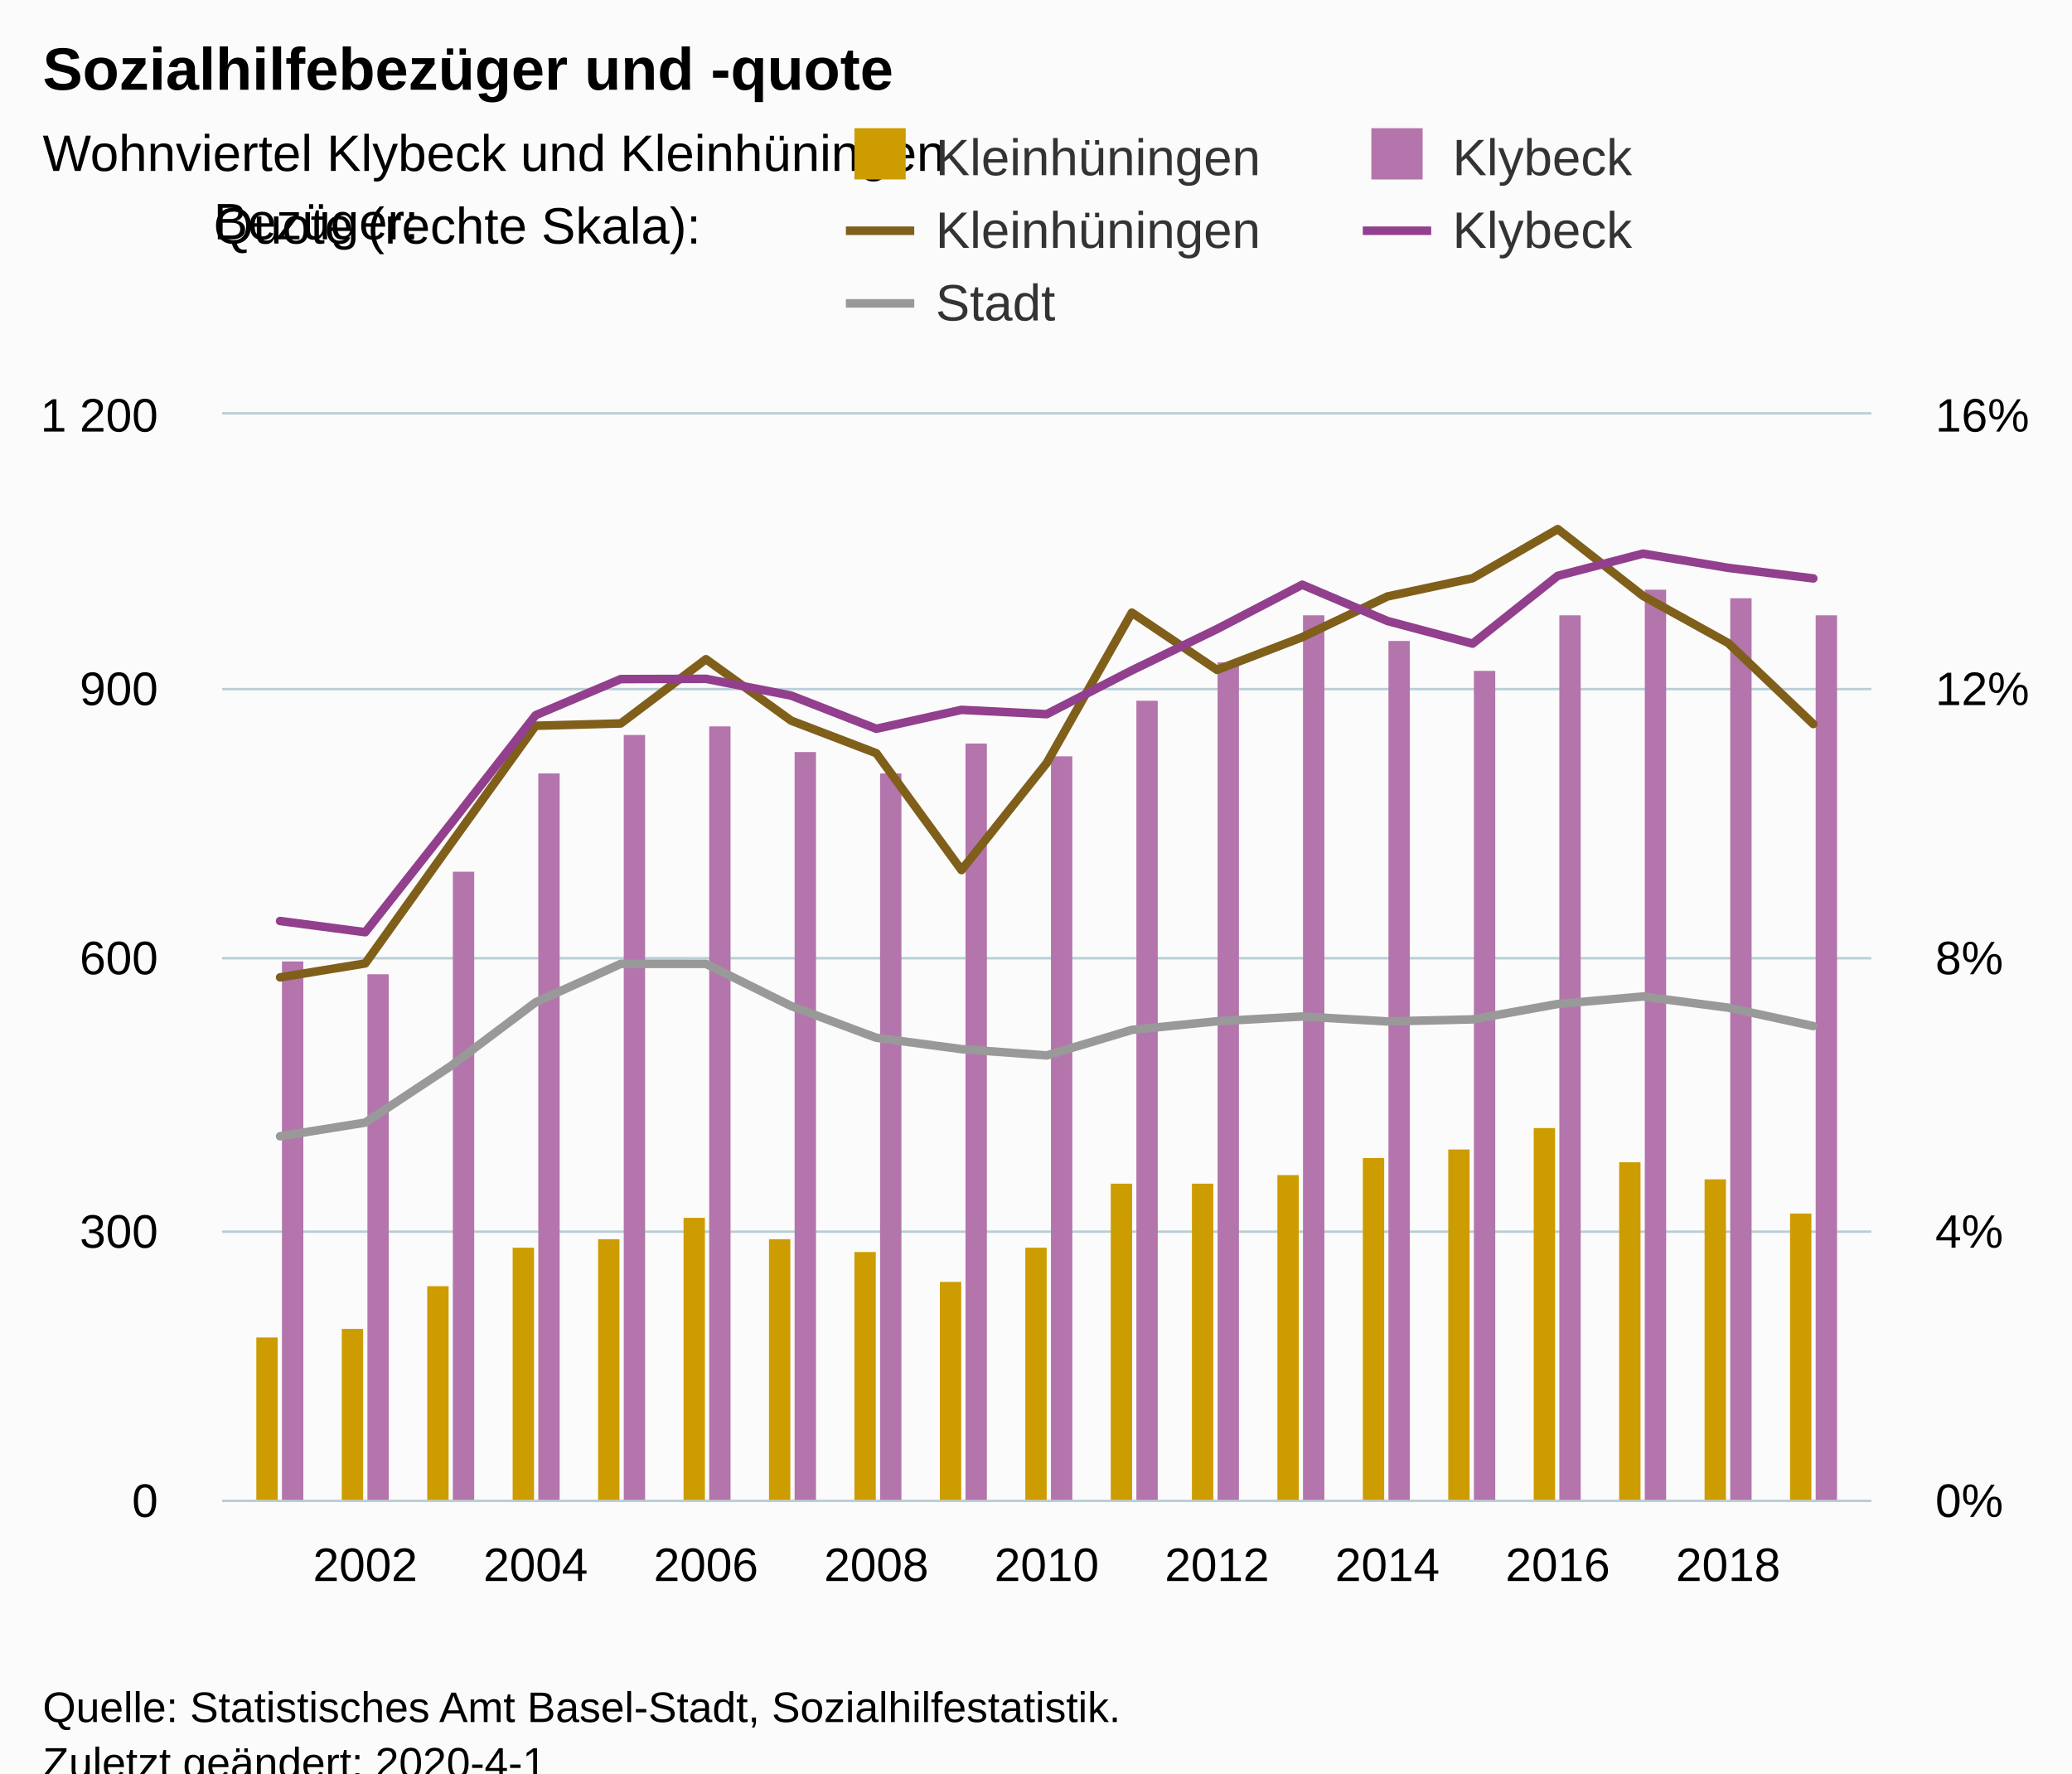
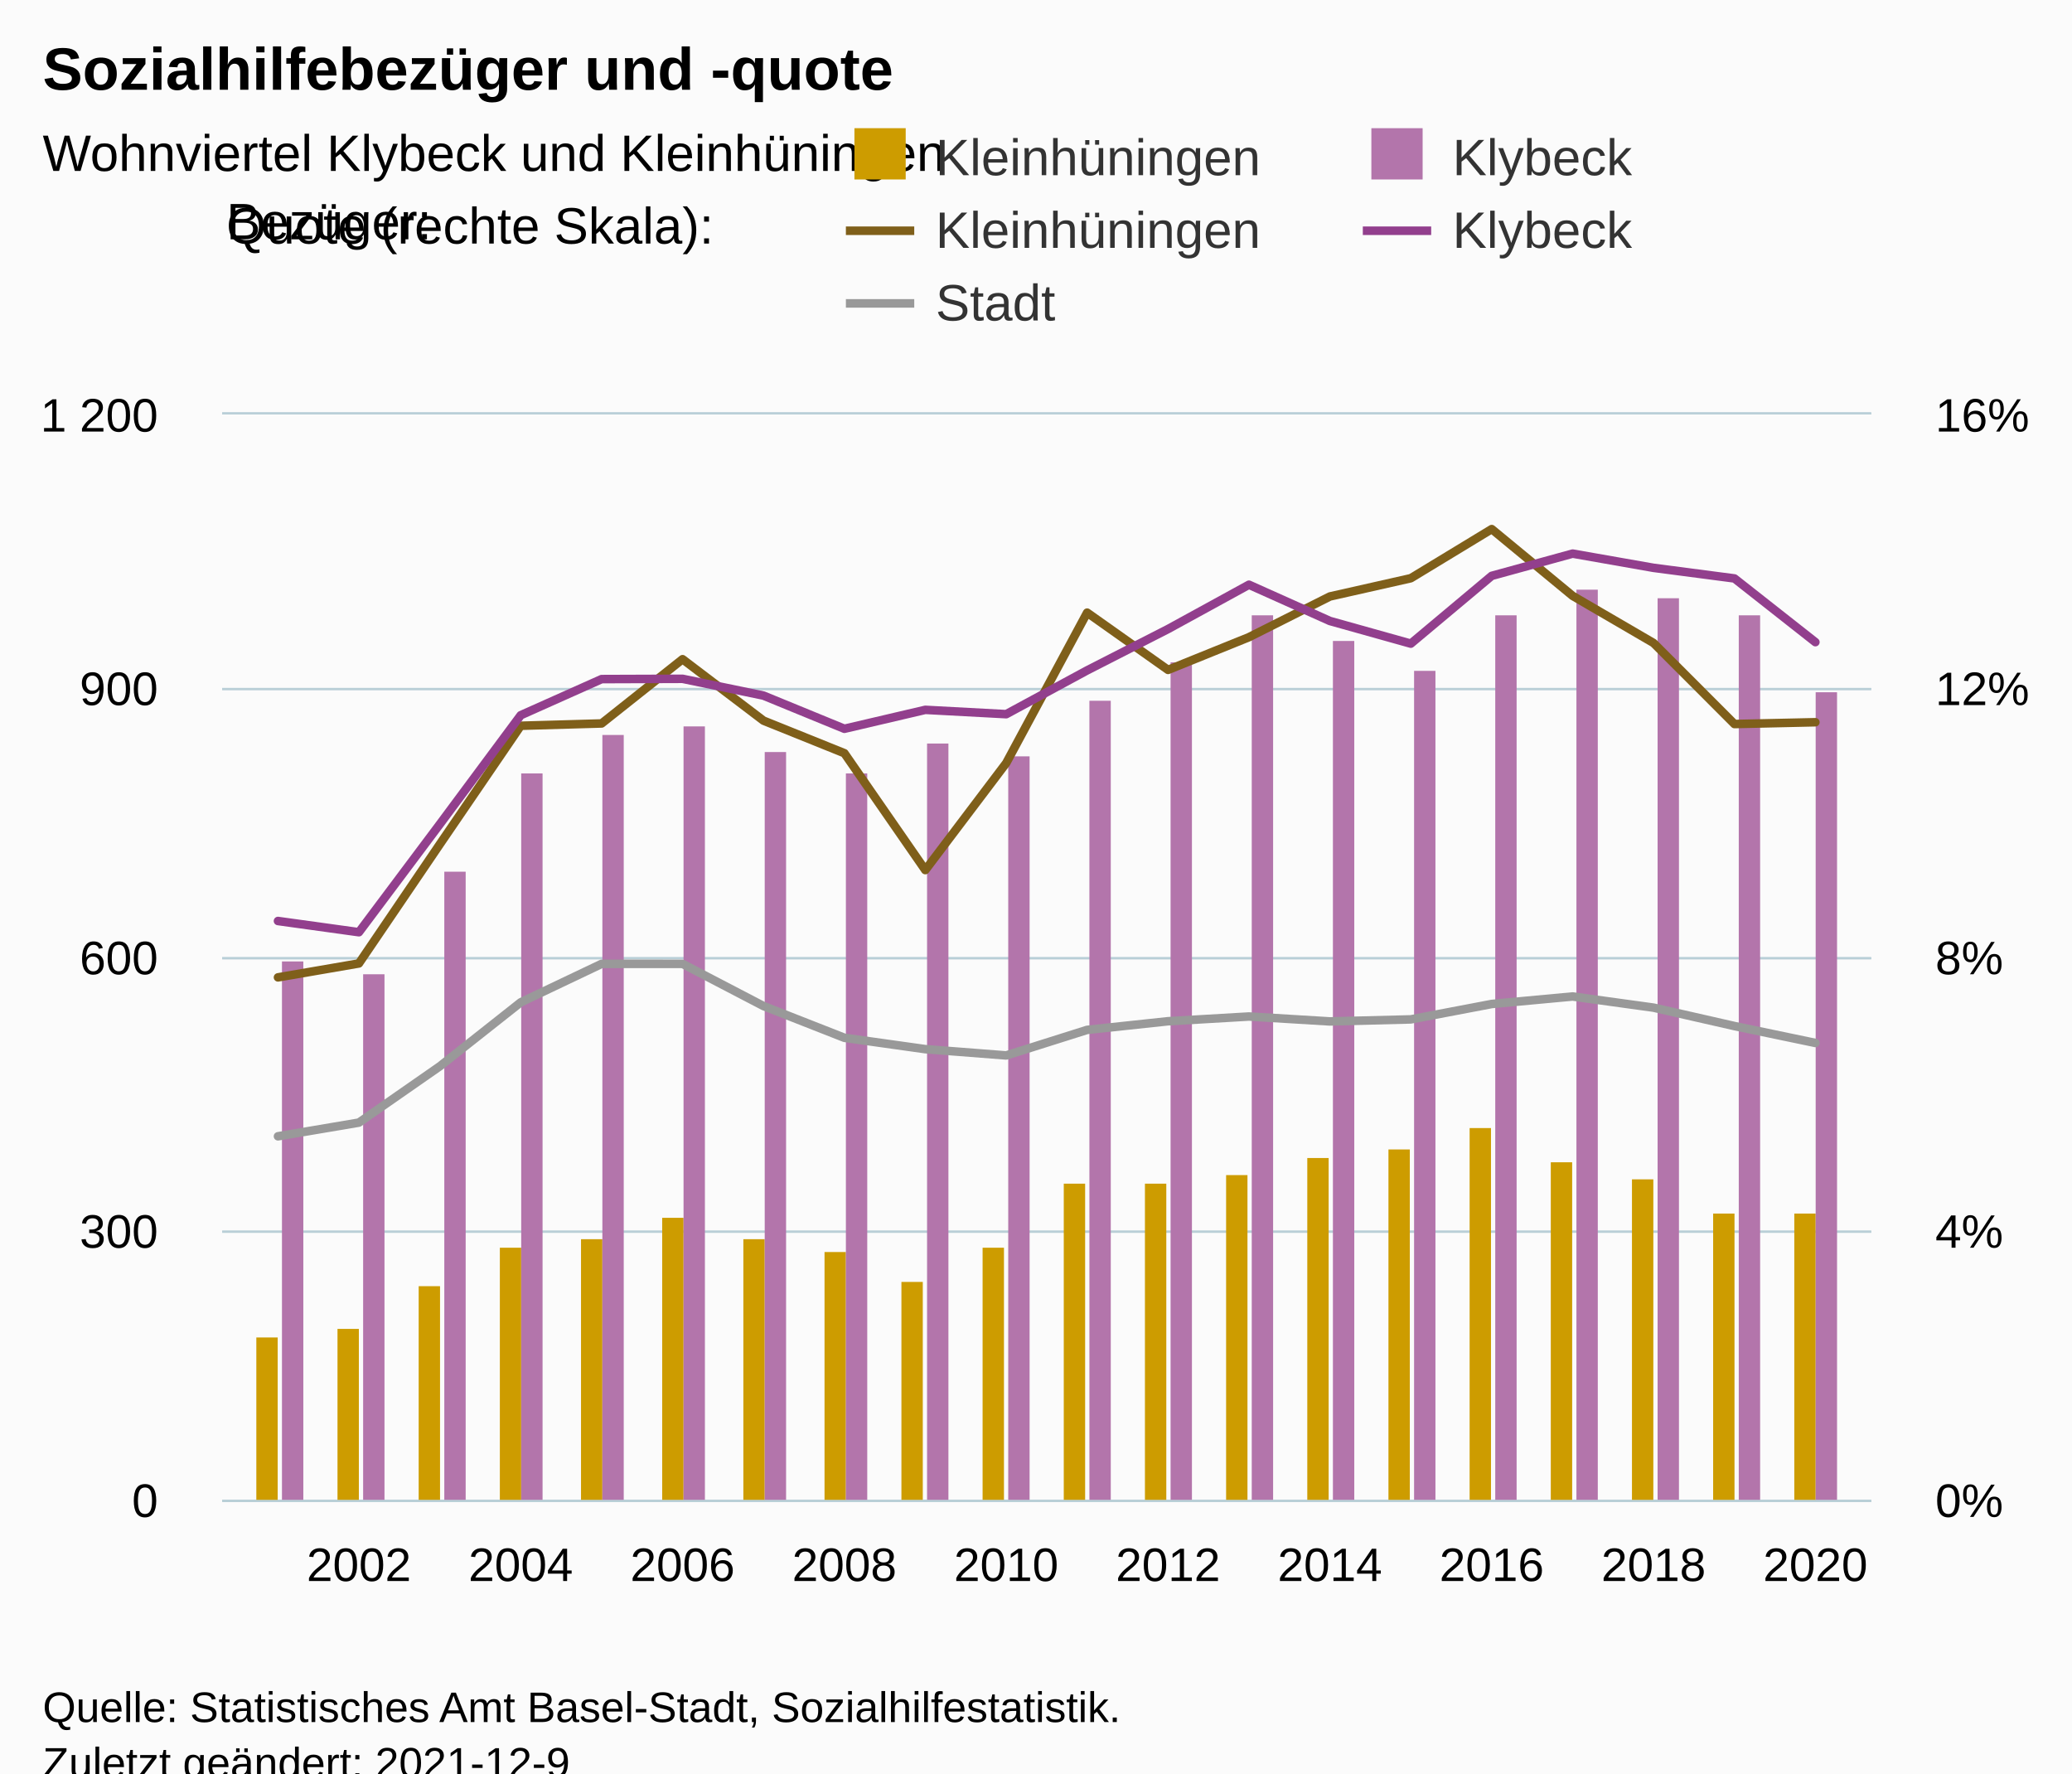
<svg xmlns="http://www.w3.org/2000/svg" version="1.1" class="highcharts-root" style="font-family:Arial;font-size:12px;" viewBox="0 0 485 415">
  <defs>
-     <clipPath id="highcharts-9wg4s7w-8">
+     <clipPath id="highcharts-ux4dzdj-109-">
      <rect x="0" y="0" width="386" height="254" fill="none" />
    </clipPath>
-     <clipPath id="highcharts-9wg4s7w-9">
+     <clipPath id="highcharts-ux4dzdj-130-">
      <rect x="0" y="0" width="386" height="254" fill="none" />
    </clipPath>
-     <clipPath id="highcharts-9wg4s7w-10">
+     <clipPath id="highcharts-ux4dzdj-171-">
      <rect x="0" y="0" width="386" height="254" fill="none" />
+     </clipPath>
+     <clipPath id="highcharts-ux4dzdj-212-">
+       <rect x="52" y="97" width="386" height="254" fill="none" />
    </clipPath>
  </defs>
  <rect fill="#fbfbfb" class="highcharts-background" x="0" y="0" width="485" height="428" rx="0" ry="0" />
  <rect fill="none" class="highcharts-plot-background" x="52" y="97" width="386" height="254" />
  <g class="highcharts-pane-group" data-z-index="0" />
-   <g class="highcharts-grid highcharts-xaxis-grid " data-z-index="1">
-     <path fill="none" data-z-index="1" class="highcharts-grid-line" d="M 84.5 97 L 84.5 351" opacity="1" />
-     <path fill="none" data-z-index="1" class="highcharts-grid-line" d="M 124.5 97 L 124.5 351" opacity="1" />
-     <path fill="none" data-z-index="1" class="highcharts-grid-line" d="M 164.5 97 L 164.5 351" opacity="1" />
-     <path fill="none" data-z-index="1" class="highcharts-grid-line" d="M 204.5 97 L 204.5 351" opacity="1" />
-     <path fill="none" data-z-index="1" class="highcharts-grid-line" d="M 244.5 97 L 244.5 351" opacity="1" />
-     <path fill="none" data-z-index="1" class="highcharts-grid-line" d="M 284.5 97 L 284.5 351" opacity="1" />
-     <path fill="none" data-z-index="1" class="highcharts-grid-line" d="M 324.5 97 L 324.5 351" opacity="1" />
-     <path fill="none" data-z-index="1" class="highcharts-grid-line" d="M 364.5 97 L 364.5 351" opacity="1" />
-     <path fill="none" data-z-index="1" class="highcharts-grid-line" d="M 404.5 97 L 404.5 351" opacity="1" />
+   <g class="highcharts-grid highcharts-xaxis-grid" data-z-index="1">
+     <path fill="none" data-z-index="1" class="highcharts-grid-line" d="M 83.5 97 L 83.5 351" opacity="1" />
+     <path fill="none" data-z-index="1" class="highcharts-grid-line" d="M 121.5 97 L 121.5 351" opacity="1" />
+     <path fill="none" data-z-index="1" class="highcharts-grid-line" d="M 159.5 97 L 159.5 351" opacity="1" />
+     <path fill="none" data-z-index="1" class="highcharts-grid-line" d="M 197.5 97 L 197.5 351" opacity="1" />
+     <path fill="none" data-z-index="1" class="highcharts-grid-line" d="M 235.5 97 L 235.5 351" opacity="1" />
+     <path fill="none" data-z-index="1" class="highcharts-grid-line" d="M 272.5 97 L 272.5 351" opacity="1" />
+     <path fill="none" data-z-index="1" class="highcharts-grid-line" d="M 310.5 97 L 310.5 351" opacity="1" />
+     <path fill="none" data-z-index="1" class="highcharts-grid-line" d="M 348.5 97 L 348.5 351" opacity="1" />
+     <path fill="none" data-z-index="1" class="highcharts-grid-line" d="M 386.5 97 L 386.5 351" opacity="1" />
+     <path fill="none" data-z-index="1" class="highcharts-grid-line" d="M 424.5 97 L 424.5 351" opacity="1" />
  </g>
-   <g class="highcharts-grid highcharts-yaxis-grid " data-z-index="1">
+   <g class="highcharts-grid highcharts-yaxis-grid" data-z-index="1">
    <path fill="none" stroke="#B9CFD7" stroke-width="0.5" data-z-index="1" class="highcharts-grid-line" d="M 52 351.25 L 438 351.25" opacity="1" />
    <path fill="none" stroke="#B9CFD7" stroke-width="0.5" data-z-index="1" class="highcharts-grid-line" d="M 52 288.25 L 438 288.25" opacity="1" />
    <path fill="none" stroke="#B9CFD7" stroke-width="0.5" data-z-index="1" class="highcharts-grid-line" d="M 52 224.25 L 438 224.25" opacity="1" />
    <path fill="none" stroke="#B9CFD7" stroke-width="0.5" data-z-index="1" class="highcharts-grid-line" d="M 52 161.25 L 438 161.25" opacity="1" />
    <path fill="none" stroke="#B9CFD7" stroke-width="0.5" data-z-index="1" class="highcharts-grid-line" d="M 52 96.75 L 438 96.75" opacity="1" />
  </g>
-   <g class="highcharts-grid highcharts-yaxis-grid " data-z-index="1">
+   <g class="highcharts-grid highcharts-yaxis-grid" data-z-index="1">
    <path fill="none" stroke="#B9CFD7" stroke-width="0.5" data-z-index="1" class="highcharts-grid-line" d="M 52 351.25 L 438 351.25" opacity="1" />
    <path fill="none" stroke="#B9CFD7" stroke-width="0.5" data-z-index="1" class="highcharts-grid-line" d="M 52 288.25 L 438 288.25" opacity="1" />
    <path fill="none" stroke="#B9CFD7" stroke-width="0.5" data-z-index="1" class="highcharts-grid-line" d="M 52 224.25 L 438 224.25" opacity="1" />
    <path fill="none" stroke="#B9CFD7" stroke-width="0.5" data-z-index="1" class="highcharts-grid-line" d="M 52 161.25 L 438 161.25" opacity="1" />
    <path fill="none" stroke="#B9CFD7" stroke-width="0.5" data-z-index="1" class="highcharts-grid-line" d="M 52 96.75 L 438 96.75" opacity="1" />
  </g>
  <rect fill="none" class="highcharts-plot-border" data-z-index="1" x="52" y="97" width="386" height="254" />
-   <g class="highcharts-axis highcharts-xaxis " data-z-index="2">
+   <g class="highcharts-axis highcharts-xaxis" data-z-index="2">
    <path fill="none" class="highcharts-axis-line" stroke="#B9CFD7" stroke-width="0.5" data-z-index="7" d="M 52 351.25 L 438 351.25" />
  </g>
-   <g class="highcharts-axis highcharts-yaxis " data-z-index="2">
+   <g class="highcharts-axis highcharts-yaxis" data-z-index="2">
    <path fill="none" class="highcharts-axis-line" data-z-index="7" d="M 52 97 L 52 351" />
  </g>
-   <g class="highcharts-axis highcharts-yaxis " data-z-index="2">
+   <g class="highcharts-axis highcharts-yaxis" data-z-index="2">
    <path fill="none" class="highcharts-axis-line" data-z-index="7" d="M 438 97 L 438 351" />
  </g>
  <g class="highcharts-series-group" data-z-index="3">
-     <g data-z-index="0.1" class="highcharts-series highcharts-series-0 highcharts-column-series " transform="translate(52,97) scale(1 1)" clip-path="url(#highcharts-9wg4s7w-9)">
-       <rect x="8" y="216" width="5" height="39" fill="#cd9c00" class="highcharts-point" />
-       <rect x="28" y="214" width="5" height="41" fill="#cd9c00" class="highcharts-point" />
-       <rect x="48" y="204" width="5" height="51" fill="#cd9c00" class="highcharts-point" />
-       <rect x="68" y="195" width="5" height="60" fill="#cd9c00" class="highcharts-point" />
-       <rect x="88" y="193" width="5" height="62" fill="#cd9c00" class="highcharts-point" />
-       <rect x="108" y="188" width="5" height="67" fill="#cd9c00" class="highcharts-point" />
-       <rect x="128" y="193" width="5" height="62" fill="#cd9c00" class="highcharts-point" />
-       <rect x="148" y="196" width="5" height="59" fill="#cd9c00" class="highcharts-point" />
-       <rect x="168" y="203" width="5" height="52" fill="#cd9c00" class="highcharts-point" />
-       <rect x="188" y="195" width="5" height="60" fill="#cd9c00" class="highcharts-point" />
-       <rect x="208" y="180" width="5" height="75" fill="#cd9c00" class="highcharts-point" />
-       <rect x="227" y="180" width="5" height="75" fill="#cd9c00" class="highcharts-point" />
-       <rect x="247" y="178" width="5" height="77" fill="#cd9c00" class="highcharts-point" />
-       <rect x="267" y="174" width="5" height="81" fill="#cd9c00" class="highcharts-point" />
-       <rect x="287" y="172" width="5" height="83" fill="#cd9c00" class="highcharts-point" />
-       <rect x="307" y="167" width="5" height="88" fill="#cd9c00" class="highcharts-point" />
-       <rect x="327" y="175" width="5" height="80" fill="#cd9c00" class="highcharts-point" />
-       <rect x="347" y="179" width="5" height="76" fill="#cd9c00" class="highcharts-point" />
-       <rect x="367" y="187" width="5" height="68" fill="#cd9c00" class="highcharts-point" />
+     <g class="highcharts-series highcharts-series-0 highcharts-column-series" data-z-index="0.1" opacity="1" transform="translate(52,97) scale(1 1)" clip-path="url(#highcharts-ux4dzdj-130-)">
+       <rect x="8" y="216" width="5" height="39" fill="#cd9c00" opacity="1" class="highcharts-point" />
+       <rect x="27" y="214" width="5" height="41" fill="#cd9c00" opacity="1" class="highcharts-point" />
+       <rect x="46" y="204" width="5" height="51" fill="#cd9c00" opacity="1" class="highcharts-point" />
+       <rect x="65" y="195" width="5" height="60" fill="#cd9c00" opacity="1" class="highcharts-point" />
+       <rect x="84" y="193" width="5" height="62" fill="#cd9c00" opacity="1" class="highcharts-point" />
+       <rect x="103" y="188" width="5" height="67" fill="#cd9c00" opacity="1" class="highcharts-point" />
+       <rect x="122" y="193" width="5" height="62" fill="#cd9c00" opacity="1" class="highcharts-point" />
+       <rect x="141" y="196" width="5" height="59" fill="#cd9c00" opacity="1" class="highcharts-point" />
+       <rect x="159" y="203" width="5" height="52" fill="#cd9c00" opacity="1" class="highcharts-point" />
+       <rect x="178" y="195" width="5" height="60" fill="#cd9c00" opacity="1" class="highcharts-point" />
+       <rect x="197" y="180" width="5" height="75" fill="#cd9c00" opacity="1" class="highcharts-point" />
+       <rect x="216" y="180" width="5" height="75" fill="#cd9c00" opacity="1" class="highcharts-point" />
+       <rect x="235" y="178" width="5" height="77" fill="#cd9c00" opacity="1" class="highcharts-point" />
+       <rect x="254" y="174" width="5" height="81" fill="#cd9c00" opacity="1" class="highcharts-point" />
+       <rect x="273" y="172" width="5" height="83" fill="#cd9c00" opacity="1" class="highcharts-point" />
+       <rect x="292" y="167" width="5" height="88" fill="#cd9c00" opacity="1" class="highcharts-point" />
+       <rect x="311" y="175" width="5" height="80" fill="#cd9c00" opacity="1" class="highcharts-point" />
+       <rect x="330" y="179" width="5" height="76" fill="#cd9c00" opacity="1" class="highcharts-point" />
+       <rect x="349" y="187" width="5" height="68" fill="#cd9c00" opacity="1" class="highcharts-point" />
+       <rect x="368" y="187" width="5" height="68" fill="#cd9c00" opacity="1" class="highcharts-point" />
    </g>
-     <g data-z-index="0.1" class="highcharts-markers highcharts-series-0 highcharts-column-series " transform="translate(52,97) scale(1 1)" clip-path="none" />
-     <g data-z-index="0.1" class="highcharts-series highcharts-series-1 highcharts-column-series " transform="translate(52,97) scale(1 1)" clip-path="url(#highcharts-9wg4s7w-9)">
-       <rect x="14" y="128" width="5" height="127" fill="#b375ab" class="highcharts-point" />
-       <rect x="34" y="131" width="5" height="124" fill="#b375ab" class="highcharts-point" />
-       <rect x="54" y="107" width="5" height="148" fill="#b375ab" class="highcharts-point" />
-       <rect x="74" y="84" width="5" height="171" fill="#b375ab" class="highcharts-point" />
-       <rect x="94" y="75" width="5" height="180" fill="#b375ab" class="highcharts-point" />
-       <rect x="114" y="73" width="5" height="182" fill="#b375ab" class="highcharts-point" />
-       <rect x="134" y="79" width="5" height="176" fill="#b375ab" class="highcharts-point" />
-       <rect x="154" y="84" width="5" height="171" fill="#b375ab" class="highcharts-point" />
-       <rect x="174" y="77" width="5" height="178" fill="#b375ab" class="highcharts-point" />
-       <rect x="194" y="80" width="5" height="175" fill="#b375ab" class="highcharts-point" />
-       <rect x="214" y="67" width="5" height="188" fill="#b375ab" class="highcharts-point" />
-       <rect x="233" y="58" width="5" height="197" fill="#b375ab" class="highcharts-point" />
-       <rect x="253" y="47" width="5" height="208" fill="#b375ab" class="highcharts-point" />
-       <rect x="273" y="53" width="5" height="202" fill="#b375ab" class="highcharts-point" />
-       <rect x="293" y="60" width="5" height="195" fill="#b375ab" class="highcharts-point" />
-       <rect x="313" y="47" width="5" height="208" fill="#b375ab" class="highcharts-point" />
-       <rect x="333" y="41" width="5" height="214" fill="#b375ab" class="highcharts-point" />
-       <rect x="353" y="43" width="5" height="212" fill="#b375ab" class="highcharts-point" />
-       <rect x="373" y="47" width="5" height="208" fill="#b375ab" class="highcharts-point" />
+     <g class="highcharts-markers highcharts-series-0 highcharts-column-series" data-z-index="0.1" opacity="1" transform="translate(52,97) scale(1 1)" clip-path="none" />
+     <g class="highcharts-series highcharts-series-1 highcharts-column-series" data-z-index="0.1" opacity="1" transform="translate(52,97) scale(1 1)" clip-path="url(#highcharts-ux4dzdj-130-)">
+       <rect x="14" y="128" width="5" height="127" fill="#b375ab" opacity="1" class="highcharts-point" />
+       <rect x="33" y="131" width="5" height="124" fill="#b375ab" opacity="1" class="highcharts-point" />
+       <rect x="52" y="107" width="5" height="148" fill="#b375ab" opacity="1" class="highcharts-point" />
+       <rect x="70" y="84" width="5" height="171" fill="#b375ab" opacity="1" class="highcharts-point" />
+       <rect x="89" y="75" width="5" height="180" fill="#b375ab" opacity="1" class="highcharts-point" />
+       <rect x="108" y="73" width="5" height="182" fill="#b375ab" opacity="1" class="highcharts-point" />
+       <rect x="127" y="79" width="5" height="176" fill="#b375ab" opacity="1" class="highcharts-point" />
+       <rect x="146" y="84" width="5" height="171" fill="#b375ab" opacity="1" class="highcharts-point" />
+       <rect x="165" y="77" width="5" height="178" fill="#b375ab" opacity="1" class="highcharts-point" />
+       <rect x="184" y="80" width="5" height="175" fill="#b375ab" opacity="1" class="highcharts-point" />
+       <rect x="203" y="67" width="5" height="188" fill="#b375ab" opacity="1" class="highcharts-point" />
+       <rect x="222" y="58" width="5" height="197" fill="#b375ab" opacity="1" class="highcharts-point" />
+       <rect x="241" y="47" width="5" height="208" fill="#b375ab" opacity="1" class="highcharts-point" />
+       <rect x="260" y="53" width="5" height="202" fill="#b375ab" opacity="1" class="highcharts-point" />
+       <rect x="279" y="60" width="5" height="195" fill="#b375ab" opacity="1" class="highcharts-point" />
+       <rect x="298" y="47" width="5" height="208" fill="#b375ab" opacity="1" class="highcharts-point" />
+       <rect x="317" y="41" width="5" height="214" fill="#b375ab" opacity="1" class="highcharts-point" />
+       <rect x="336" y="43" width="5" height="212" fill="#b375ab" opacity="1" class="highcharts-point" />
+       <rect x="355" y="47" width="5" height="208" fill="#b375ab" opacity="1" class="highcharts-point" />
+       <rect x="373" y="65" width="5" height="190" fill="#b375ab" opacity="1" class="highcharts-point" />
    </g>
-     <g data-z-index="0.1" class="highcharts-markers highcharts-series-1 highcharts-column-series " transform="translate(52,97) scale(1 1)" clip-path="none" />
-     <g data-z-index="0.1" class="highcharts-series highcharts-series-2 highcharts-line-series " transform="translate(52,97) scale(1 1)" clip-path="url(#highcharts-9wg4s7w-10)">
-       <path fill="none" d="M 13.558 131.73 L 33.496 128.468 L 53.434 100.575 L 73.372 72.846 L 93.31 72.306 L 113.248 57.269 L 133.186 71.644 L 153.124 79.269 L 173.062 106.619 L 193 81.577 L 212.938 46.372 L 232.876 59.77 L 252.814 52.115 L 272.752 42.591 L 292.69 38.319 L 312.628 26.822 L 332.566 42.445 L 352.504 53.48 L 372.442 72.442" class="highcharts-graph" data-z-index="1" stroke="#7f5f1a" stroke-width="2" stroke-linejoin="round" stroke-linecap="round" />
+     <g class="highcharts-markers highcharts-series-1 highcharts-column-series" data-z-index="0.1" opacity="1" transform="translate(52,97) scale(1 1)" clip-path="none" />
+     <g class="highcharts-series highcharts-series-2 highcharts-line-series" data-z-index="0.1" opacity="1" transform="translate(52,97) scale(1 1)" clip-path="url(#highcharts-ux4dzdj-171-)">
+       <path fill="none" d="M 13.069 131.73 L 32.009 128.468 L 50.949 100.575 L 69.889 72.846 L 88.829 72.306 L 107.769 57.269 L 126.71 71.644 L 145.65 79.269 L 164.59 106.619 L 183.53 81.577 L 202.47 46.372 L 221.41 59.77 L 240.35 52.115 L 259.29 42.591 L 278.231 38.319 L 297.171 26.822 L 316.111 42.445 L 335.051 53.48 L 353.991 72.442 L 372.931 72.022" class="highcharts-graph" data-z-index="1" stroke="#7f5f1a" stroke-width="2" stroke-linejoin="round" stroke-linecap="round" />
    </g>
-     <g data-z-index="0.1" class="highcharts-markers highcharts-series-2 highcharts-line-series " transform="translate(52,97) scale(1 1)" clip-path="none" />
-     <g data-z-index="0.1" class="highcharts-series highcharts-series-3 highcharts-line-series " transform="translate(52,97) scale(1 1)" clip-path="url(#highcharts-9wg4s7w-10)">
-       <path fill="none" d="M 13.558 118.537 L 33.496 121.161 L 53.434 95.882 L 73.372 70.382 L 93.31 61.925 L 113.248 61.859 L 133.186 65.787 L 153.124 73.552 L 173.062 69.121 L 193 70.135 L 212.938 59.885 L 232.876 50.211 L 252.814 39.838 L 272.752 48.325 L 292.69 53.627 L 312.628 37.763 L 332.566 32.56 L 352.504 35.89 L 372.442 38.37" class="highcharts-graph" data-z-index="1" stroke="#923f8d" stroke-width="2" stroke-linejoin="round" stroke-linecap="round" />
+     <g class="highcharts-markers highcharts-series-2 highcharts-line-series" data-z-index="0.1" opacity="1" transform="translate(52,97) scale(1 1)" clip-path="none" />
+     <g class="highcharts-series highcharts-series-3 highcharts-line-series" data-z-index="0.1" opacity="1" transform="translate(52,97) scale(1 1)" clip-path="url(#highcharts-ux4dzdj-171-)">
+       <path fill="none" d="M 13.069 118.537 L 32.009 121.161 L 50.949 95.882 L 69.889 70.382 L 88.829 61.925 L 107.769 61.859 L 126.71 65.787 L 145.65 73.552 L 164.59 69.121 L 183.53 70.135 L 202.47 59.885 L 221.41 50.211 L 240.35 39.838 L 259.29 48.325 L 278.231 53.627 L 297.171 37.763 L 316.111 32.56 L 335.051 35.89 L 353.991 38.37 L 372.931 53.274" class="highcharts-graph" data-z-index="1" stroke="#923f8d" stroke-width="2" stroke-linejoin="round" stroke-linecap="round" />
    </g>
-     <g data-z-index="0.1" class="highcharts-markers highcharts-series-3 highcharts-line-series " transform="translate(52,97) scale(1 1)" clip-path="none" />
-     <g data-z-index="0.1" class="highcharts-series highcharts-series-4 highcharts-line-series " transform="translate(52,97) scale(1 1)" clip-path="url(#highcharts-9wg4s7w-10)">
-       <path fill="none" d="M 13.558 168.921 L 33.496 165.715 L 53.434 152.536 L 73.372 137.572 L 93.31 128.564 L 113.248 128.57 L 133.186 138.436 L 153.124 145.869 L 173.062 148.528 L 193 149.999 L 212.938 144.018 L 232.876 141.995 L 252.814 140.888 L 272.752 142.037 L 292.69 141.562 L 312.628 137.96 L 332.566 136.202 L 352.504 138.814 L 372.442 143.124" class="highcharts-graph" data-z-index="1" stroke="#999999" stroke-width="2" stroke-linejoin="round" stroke-linecap="round" />
+     <g class="highcharts-markers highcharts-series-3 highcharts-line-series" data-z-index="0.1" opacity="1" transform="translate(52,97) scale(1 1)" clip-path="none" />
+     <g class="highcharts-series highcharts-series-4 highcharts-line-series" data-z-index="0.1" opacity="1" transform="translate(52,97) scale(1 1)" clip-path="url(#highcharts-ux4dzdj-171-)">
+       <path fill="none" d="M 13.069 168.921 L 32.009 165.715 L 50.949 152.536 L 69.889 137.572 L 88.829 128.564 L 107.769 128.57 L 126.71 138.436 L 145.65 145.869 L 164.59 148.528 L 183.53 149.999 L 202.47 144.018 L 221.41 141.995 L 240.35 140.888 L 259.29 142.037 L 278.231 141.562 L 297.171 137.96 L 316.111 136.202 L 335.051 138.814 L 353.991 143.124 L 372.931 147.076" class="highcharts-graph" data-z-index="1" stroke="#999999" stroke-width="2" stroke-linejoin="round" stroke-linecap="round" />
    </g>
-     <g data-z-index="0.1" class="highcharts-markers highcharts-series-4 highcharts-line-series " transform="translate(52,97) scale(1 1)" clip-path="none" />
+     <g class="highcharts-markers highcharts-series-4 highcharts-line-series" data-z-index="0.1" opacity="1" transform="translate(52,97) scale(1 1)" clip-path="none" />
  </g>
  <text x="10" text-anchor="start" class="highcharts-title" data-z-index="4" style="color:#000000;font-size:14px;font-weight:bold;fill:#000000;" y="21">
    <tspan>Sozialhilfebezüger und -quote</tspan>
  </text>
  <text x="10" text-anchor="start" class="highcharts-subtitle" data-z-index="4" style="color:#000000;font-size:12px;font-weight:normal;fill:#000000;" y="40">
    <tspan>Wohnviertel Klybeck und Kleinhüningen</tspan>
  </text>
+   <text x="10" text-anchor="start" class="highcharts-caption" data-z-index="4" style="color:#666666;fill:#666666;" y="385" />
  <g class="highcharts-legend" data-z-index="7" transform="translate(190,1)">
    <rect fill="none" class="highcharts-legend-box" rx="0" ry="0" x="0" y="0" width="268" height="84" visibility="visible" />
    <g data-z-index="1" transform="translate(0,22)">
      <g>
        <g class="highcharts-legend-item highcharts-column-series highcharts-color-undefined highcharts-series-0" data-z-index="1" transform="translate(8,3)">
-           <text x="21" style="color:#333333;font-size:12px;font-weight:normal;cursor:pointer;fill:#333333;" text-anchor="start" data-z-index="2" y="15">
+           <text x="21" style="color:#333333;cursor:pointer;font-size:12px;font-weight:normal;fill:#333333;" text-anchor="start" data-z-index="2" y="15">
            <tspan>Kleinhüningen</tspan>
          </text>
          <rect x="2" y="4" width="12" height="12" fill="#cd9c00" class="highcharts-point" data-z-index="3" />
        </g>
        <g class="highcharts-legend-item highcharts-column-series highcharts-color-undefined highcharts-series-1" data-z-index="1" transform="translate(129,3)">
-           <text x="21" y="15" style="color:#333333;font-size:12px;font-weight:normal;cursor:pointer;fill:#333333;" text-anchor="start" data-z-index="2">
+           <text x="21" y="15" style="color:#333333;cursor:pointer;font-size:12px;font-weight:normal;fill:#333333;" text-anchor="start" data-z-index="2">
            <tspan>Klybeck</tspan>
          </text>
          <rect x="2" y="4" width="12" height="12" fill="#b375ab" class="highcharts-point" data-z-index="3" />
        </g>
        <g class="highcharts-legend-item highcharts-line-series highcharts-color-undefined highcharts-series-2" data-z-index="1" transform="translate(8,20)">
          <path fill="none" d="M 0 11 L 16 11" class="highcharts-graph" stroke="#7f5f1a" stroke-width="2" />
-           <text x="21" y="15" style="color:#333333;font-size:12px;font-weight:normal;cursor:pointer;fill:#333333;" text-anchor="start" data-z-index="2">
+           <text x="21" y="15" style="color:#333333;cursor:pointer;font-size:12px;font-weight:normal;fill:#333333;" text-anchor="start" data-z-index="2">
            <tspan>Kleinhüningen</tspan>
          </text>
        </g>
        <g class="highcharts-legend-item highcharts-line-series highcharts-color-undefined highcharts-series-3" data-z-index="1" transform="translate(129,20)">
          <path fill="none" d="M 0 11 L 16 11" class="highcharts-graph" stroke="#923f8d" stroke-width="2" />
-           <text x="21" y="15" style="color:#333333;font-size:12px;font-weight:normal;cursor:pointer;fill:#333333;" text-anchor="start" data-z-index="2">
+           <text x="21" y="15" style="color:#333333;cursor:pointer;font-size:12px;font-weight:normal;fill:#333333;" text-anchor="start" data-z-index="2">
            <tspan>Klybeck</tspan>
          </text>
        </g>
        <g class="highcharts-legend-item highcharts-line-series highcharts-color-undefined highcharts-series-4" data-z-index="1" transform="translate(8,37)">
          <path fill="none" d="M 0 11 L 16 11" class="highcharts-graph" stroke="#999999" stroke-width="2" />
-           <text x="21" y="15" style="color:#333333;font-size:12px;font-weight:normal;cursor:pointer;fill:#333333;" text-anchor="start" data-z-index="2">
+           <text x="21" y="15" style="color:#333333;cursor:pointer;font-size:12px;font-weight:normal;fill:#333333;" text-anchor="start" data-z-index="2">
            <tspan>Stadt</tspan>
          </text>
        </g>
      </g>
    </g>
    <g class="highcharts-label highcharts-legend-title" data-z-index="1" transform="translate(-140,40)">
      <text x="3" data-z-index="1" style="font-size:12px;font-weight:normal;line-height:1.4;" y="15">
-         <tspan x="0">Bezüger:</tspan>
-         <tspan x="0" dy="1">Quote (rechte Skala):</tspan>
+         <tspan x="3">Bezüger:</tspan>
+         <tspan x="3" dy="1">Quote (rechte Skala):</tspan>
      </text>
    </g>
  </g>
-   <g class="highcharts-axis-labels highcharts-xaxis-labels " data-z-index="7">
-     <text x="85.496" style="color:#000000;cursor:default;font-size:11px;fill:#000000;" text-anchor="middle" transform="translate(0,0)" y="370" opacity="1">2002</text>
-     <text x="125.372" style="color:#000000;cursor:default;font-size:11px;fill:#000000;" text-anchor="middle" transform="translate(0,0)" y="370" opacity="1">2004</text>
-     <text x="165.248" style="color:#000000;cursor:default;font-size:11px;fill:#000000;" text-anchor="middle" transform="translate(0,0)" y="370" opacity="1">2006</text>
-     <text x="205.124" style="color:#000000;cursor:default;font-size:11px;fill:#000000;" text-anchor="middle" transform="translate(0,0)" y="370" opacity="1">2008</text>
-     <text x="245" style="color:#000000;cursor:default;font-size:11px;fill:#000000;" text-anchor="middle" transform="translate(0,0)" y="370" opacity="1">2010</text>
-     <text x="284.876" style="color:#000000;cursor:default;font-size:11px;fill:#000000;" text-anchor="middle" transform="translate(0,0)" y="370" opacity="1">2012</text>
-     <text x="324.752" style="color:#000000;cursor:default;font-size:11px;fill:#000000;" text-anchor="middle" transform="translate(0,0)" y="370" opacity="1">2014</text>
-     <text x="364.628" style="color:#000000;cursor:default;font-size:11px;fill:#000000;" text-anchor="middle" transform="translate(0,0)" y="370" opacity="1">2016</text>
-     <text x="404.504" style="color:#000000;cursor:default;font-size:11px;fill:#000000;" text-anchor="middle" transform="translate(0,0)" y="370" opacity="1">2018</text>
+   <g class="highcharts-axis-labels highcharts-xaxis-labels" data-z-index="7">
+     <text x="84.009" style="color:#000000;cursor:default;font-size:11px;fill:#000000;" text-anchor="middle" transform="translate(0,0)" y="370" opacity="1">2002</text>
+     <text x="121.889" style="color:#000000;cursor:default;font-size:11px;fill:#000000;" text-anchor="middle" transform="translate(0,0)" y="370" opacity="1">2004</text>
+     <text x="159.769" style="color:#000000;cursor:default;font-size:11px;fill:#000000;" text-anchor="middle" transform="translate(0,0)" y="370" opacity="1">2006</text>
+     <text x="197.65" style="color:#000000;cursor:default;font-size:11px;fill:#000000;" text-anchor="middle" transform="translate(0,0)" y="370" opacity="1">2008</text>
+     <text x="235.53" style="color:#000000;cursor:default;font-size:11px;fill:#000000;" text-anchor="middle" transform="translate(0,0)" y="370" opacity="1">2010</text>
+     <text x="273.41" style="color:#000000;cursor:default;font-size:11px;fill:#000000;" text-anchor="middle" transform="translate(0,0)" y="370" opacity="1">2012</text>
+     <text x="311.29" style="color:#000000;cursor:default;font-size:11px;fill:#000000;" text-anchor="middle" transform="translate(0,0)" y="370" opacity="1">2014</text>
+     <text x="349.171" style="color:#000000;cursor:default;font-size:11px;fill:#000000;" text-anchor="middle" transform="translate(0,0)" y="370" opacity="1">2016</text>
+     <text x="387.051" style="color:#000000;cursor:default;font-size:11px;fill:#000000;" text-anchor="middle" transform="translate(0,0)" y="370" opacity="1">2018</text>
+     <text x="424.931" style="color:#000000;cursor:default;font-size:11px;fill:#000000;" text-anchor="middle" transform="translate(0,0)" y="370" opacity="1">2020</text>
  </g>
-   <g class="highcharts-axis-labels highcharts-yaxis-labels " data-z-index="7">
+   <g class="highcharts-axis-labels highcharts-yaxis-labels" data-z-index="7">
    <text x="37" style="color:#000000;cursor:default;font-size:11px;fill:#000000;" text-anchor="end" transform="translate(0,0)" y="355" opacity="1">0</text>
    <text x="37" style="color:#000000;cursor:default;font-size:11px;fill:#000000;" text-anchor="end" transform="translate(0,0)" y="292" opacity="1">300</text>
    <text x="37" style="color:#000000;cursor:default;font-size:11px;fill:#000000;" text-anchor="end" transform="translate(0,0)" y="228" opacity="1">600</text>
    <text x="37" style="color:#000000;cursor:default;font-size:11px;fill:#000000;" text-anchor="end" transform="translate(0,0)" y="165" opacity="1">900</text>
    <text x="37" style="color:#000000;cursor:default;font-size:11px;fill:#000000;" text-anchor="end" transform="translate(0,0)" y="101" opacity="1">
      <tspan>1 200</tspan>
    </text>
  </g>
-   <g class="highcharts-axis-labels highcharts-yaxis-labels " data-z-index="7">
+   <g class="highcharts-axis-labels highcharts-yaxis-labels" data-z-index="7">
    <text x="453" style="color:#000000;cursor:default;font-size:11px;fill:#000000;" text-anchor="start" transform="translate(0,0)" y="355" opacity="1">0%</text>
    <text x="453" style="color:#000000;cursor:default;font-size:11px;fill:#000000;" text-anchor="start" transform="translate(0,0)" y="292" opacity="1">4%</text>
    <text x="453" style="color:#000000;cursor:default;font-size:11px;fill:#000000;" text-anchor="start" transform="translate(0,0)" y="228" opacity="1">8%</text>
    <text x="453" style="color:#000000;cursor:default;font-size:11px;fill:#000000;" text-anchor="start" transform="translate(0,0)" y="165" opacity="1">12%</text>
    <text x="453" style="color:#000000;cursor:default;font-size:11px;fill:#000000;" text-anchor="start" transform="translate(0,0)" y="101" opacity="1">16%</text>
  </g>
  <text x="10" class="highcharts-credits" text-anchor="start" data-z-index="8" style="cursor:default;color:#000000;font-size:10px;fill:#000000;" y="403">
    <tspan>Quelle: Statistisches Amt Basel-Stadt, Sozialhilfestatistik.</tspan>
-     <tspan x="10" dy="13">Zuletzt geändert: 2020-4-1</tspan>
+     <tspan x="10" dy="13">Zuletzt geändert: 2021-12-9</tspan>
  </text>
+   <g class="highcharts-control-points" data-z-index="99" clip-path="url(#highcharts-ux4dzdj-212-)" />
</svg>
